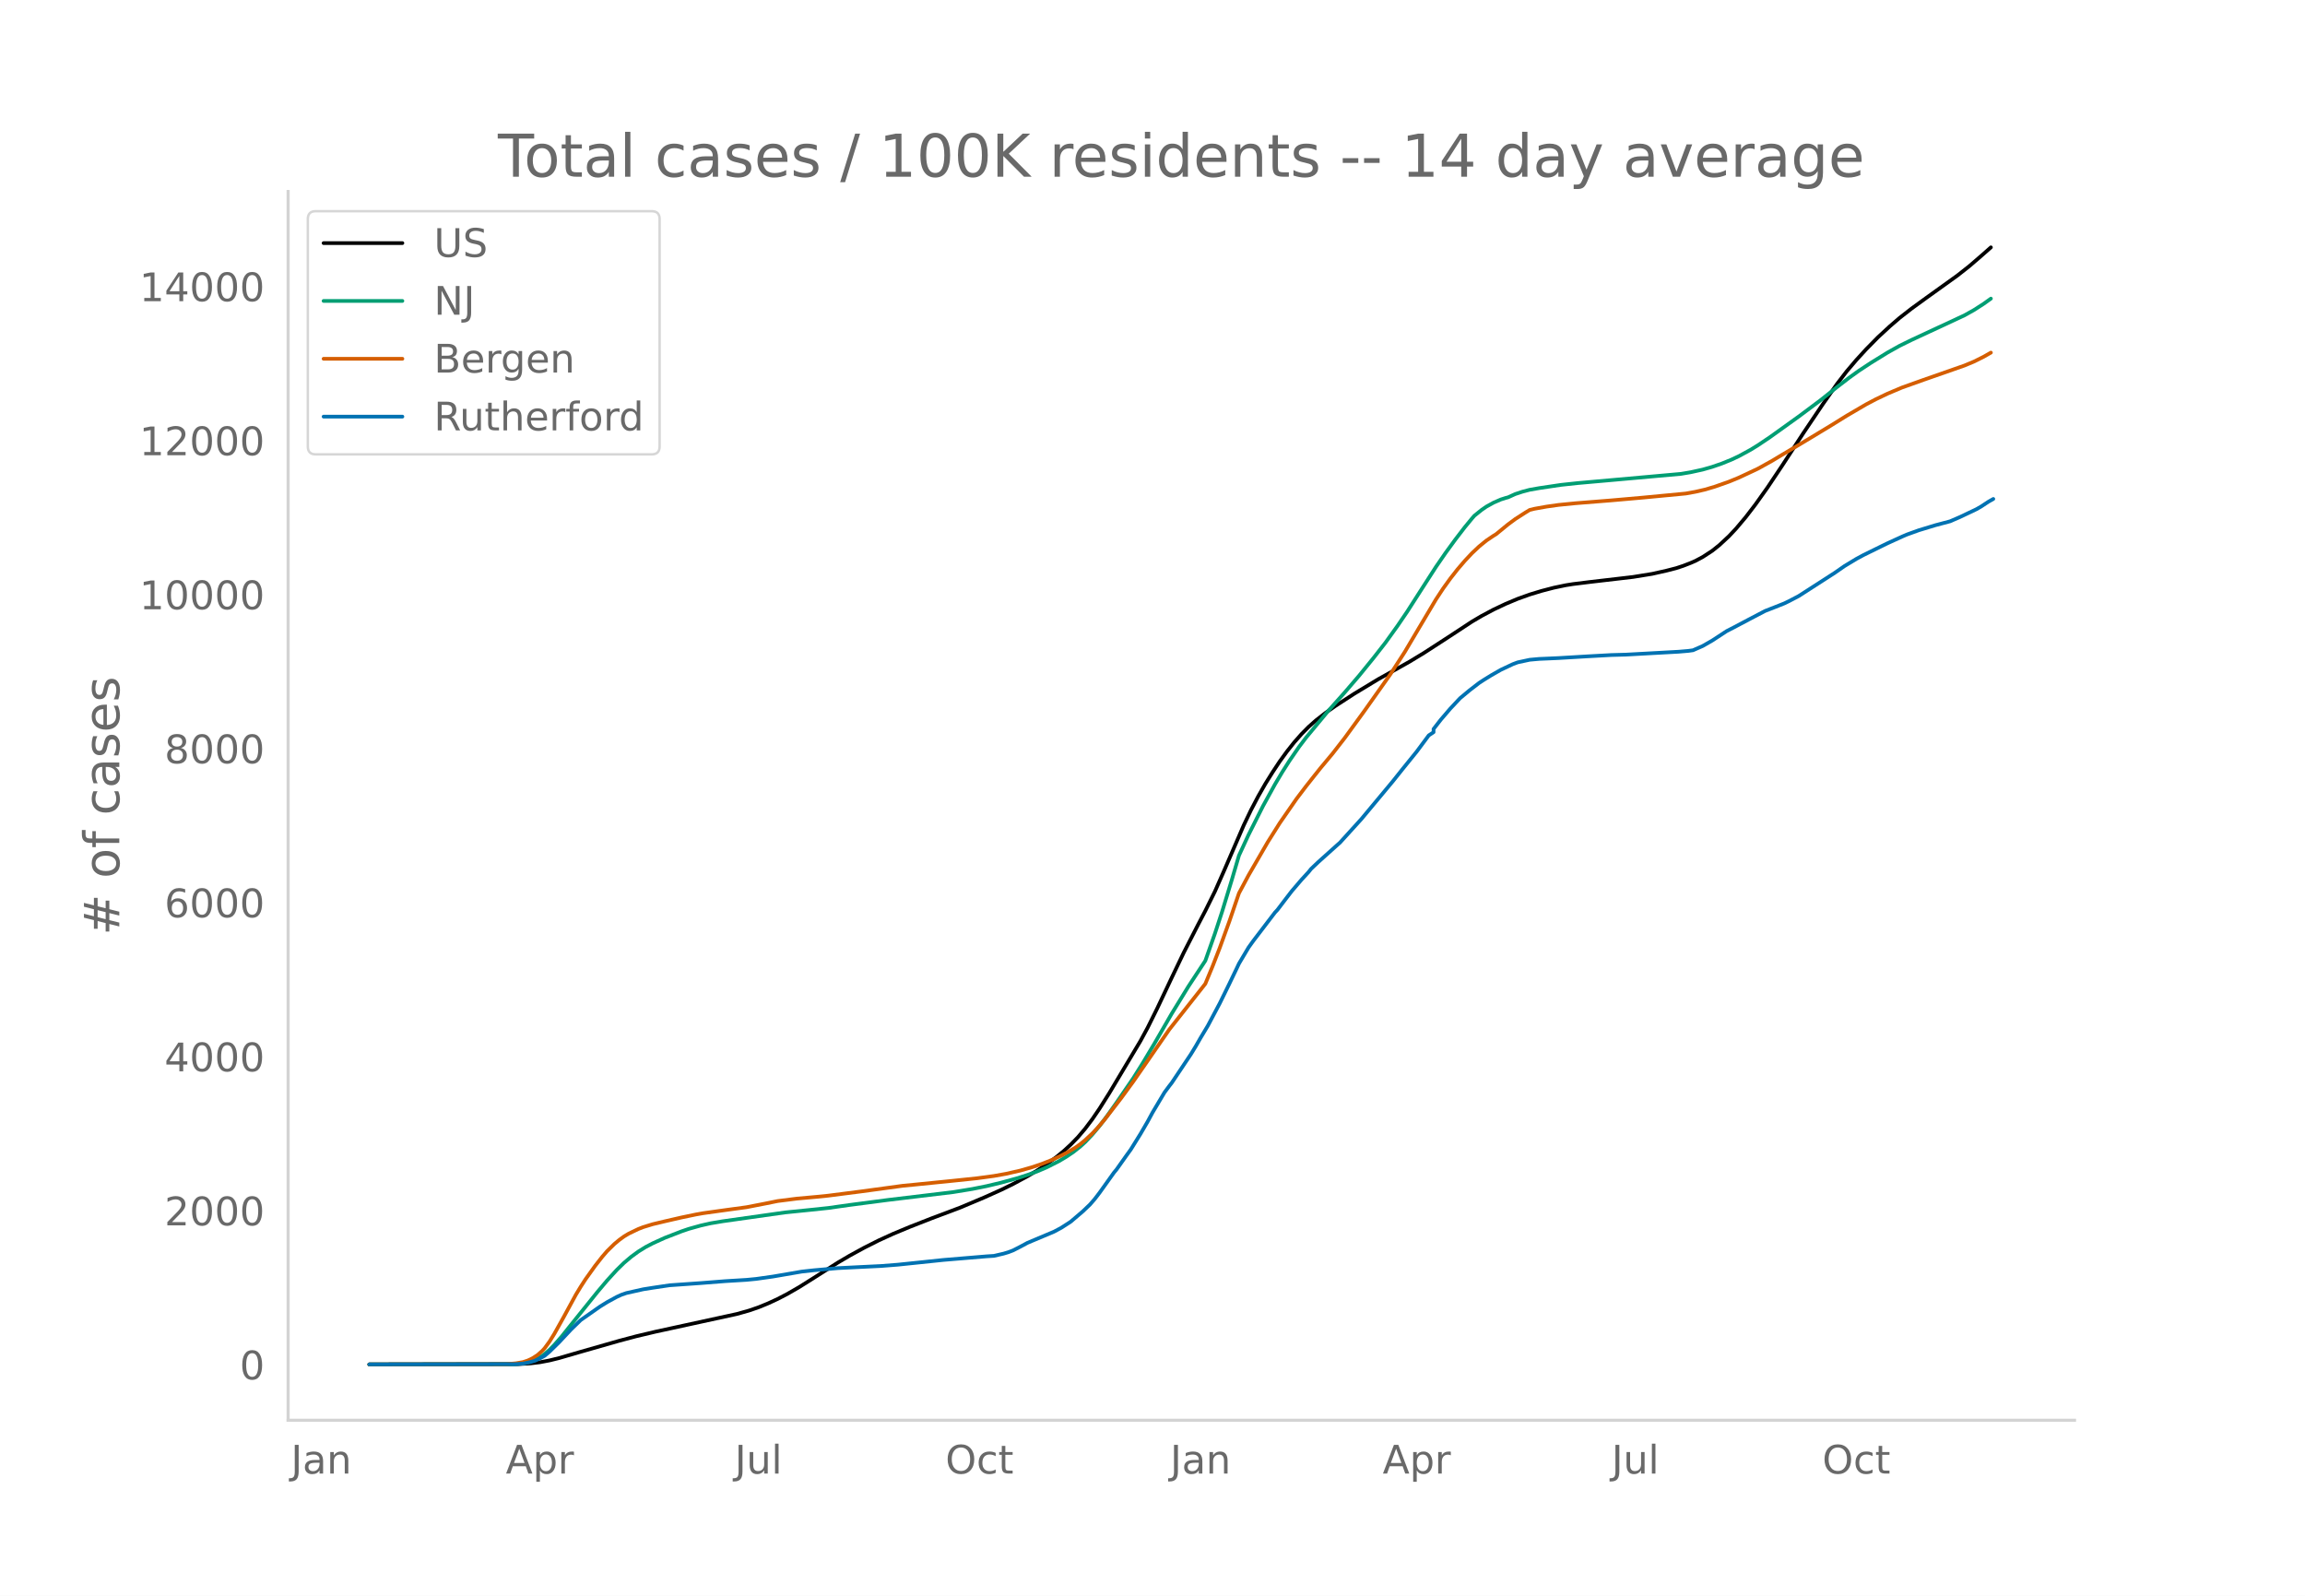
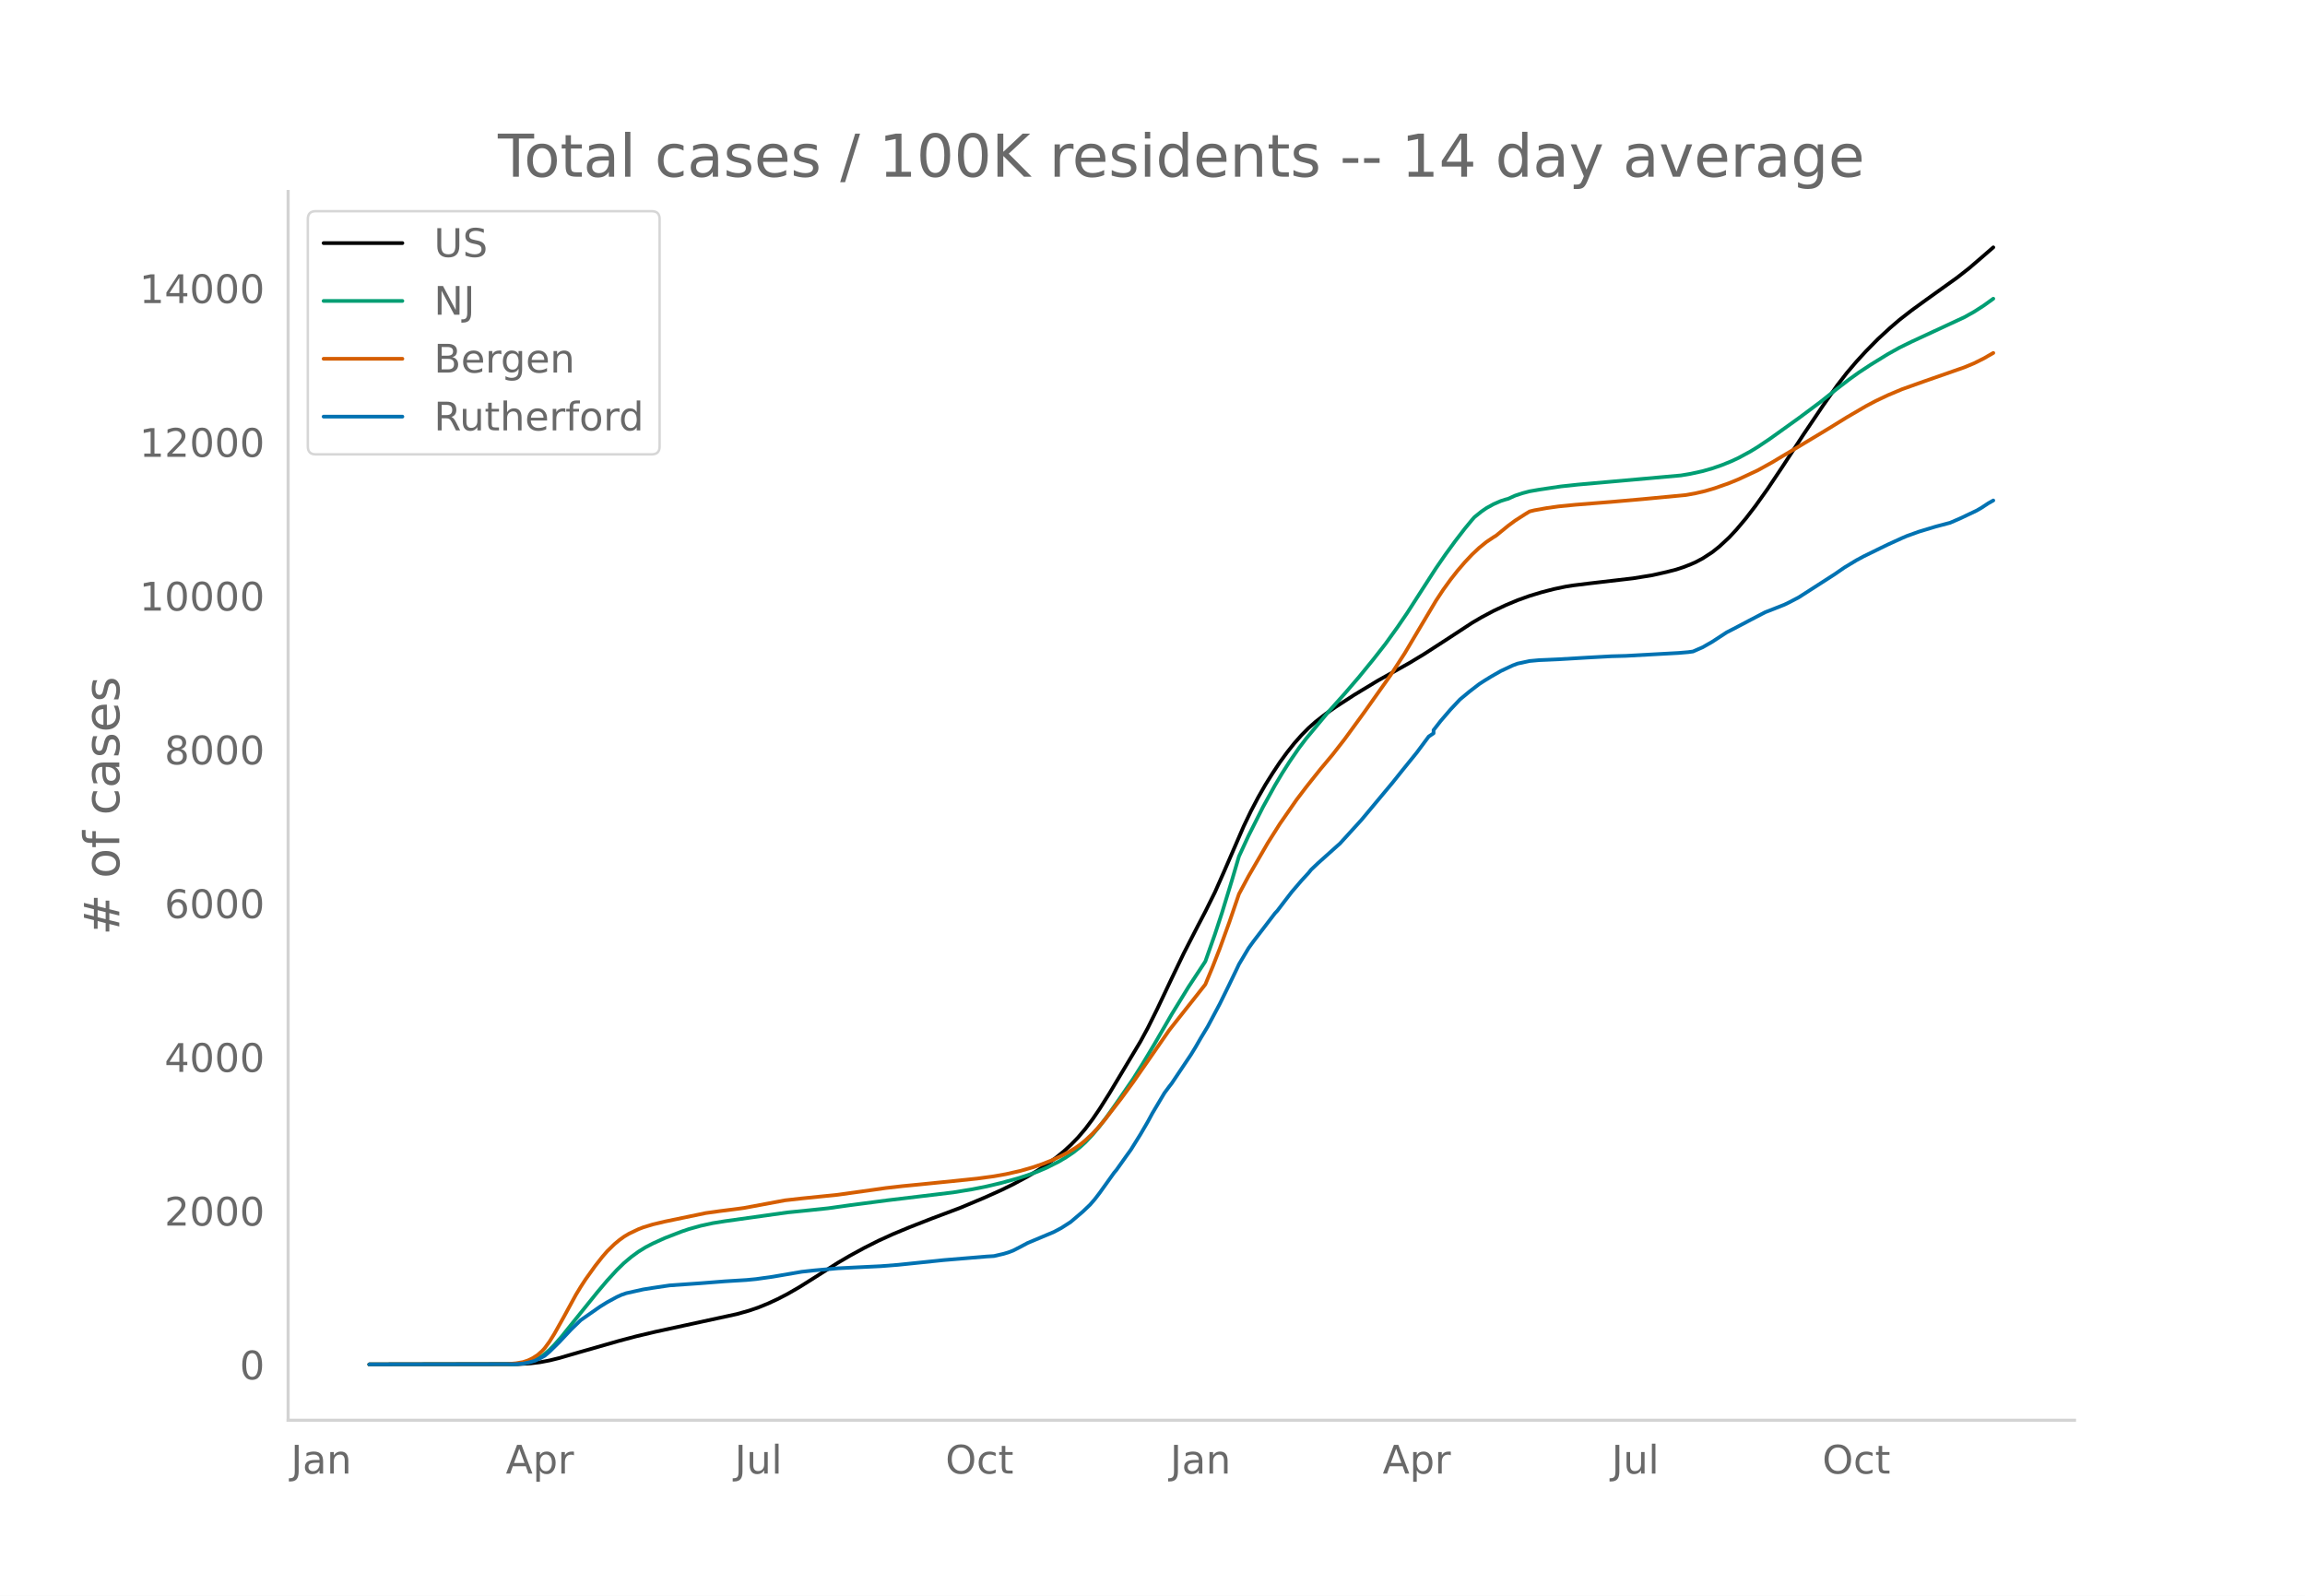
<svg xmlns="http://www.w3.org/2000/svg" xmlns:xlink="http://www.w3.org/1999/xlink" height="864" viewBox="0 0 936 648" width="1248">
  <defs>
    <style>*{stroke-linecap:butt;stroke-linejoin:round}</style>
  </defs>
  <g id="figure_1">
    <path d="M0 648h936V0H0z" style="fill:#fff" id="patch_1" />
    <g id="axes_1">
      <path d="M117 576.72h725.4V77.76H117z" style="fill:none" id="patch_2" />
-       <path clip-path="url(#p1dbd460cfe)" d="m149.973 554.04 60.482-.11 4.878-.29 3.902-.469 3.902-.739 3.902-.962 7.804-2.274 16.584-4.741 6.829-1.816 7.804-1.85 12.682-2.761 20.486-4.46 4.878-1.371 3.902-1.338 3.902-1.598 3.902-1.806 3.902-2.027 4.878-2.814 5.853-3.682 9.755-6.212 4.878-2.867 5.853-3.196 5.853-2.95 5.853-2.675 6.829-2.843 8.78-3.439 11.706-4.408 9.755-4.113 6.829-3.067 4.877-2.388 5.853-3.157 3.903-2.331 3.902-2.578 3.902-2.872 2.926-2.396 2.927-2.681 2.926-3.017 2.927-3.456 2.927-3.883 2.926-4.293 3.902-6.198 12.682-21.223 2.927-5.406 3.902-7.872 5.853-12.375 4.878-10.18 5.853-11.418 2.926-5.59 3.902-7.884 3.902-8.84 7.805-18.052 2.926-6.117 2.927-5.58 2.926-5.121 2.927-4.686 2.927-4.422 2.926-4.025 2.927-3.686 2.926-3.319 2.927-2.961 2.926-2.602 3.902-3.047 3.903-2.75 7.804-5.064 9.755-5.906 6.829-3.804 5.853-3.3 5.853-3.546 9.755-6.32 9.755-6.403 3.903-2.297 4.877-2.596 4.878-2.304 4.877-2.043 4.878-1.754 4.878-1.48 4.877-1.27 4.878-1.023 2.926-.466 6.83-.846 17.559-2.046 7.804-1.26 5.853-1.312 3.902-1.004 2.927-.968 2.926-1.139 1.951-.844 2.927-1.561 3.902-2.536 2.926-2.336 3.903-3.637 2.926-3.128 3.902-4.639 3.902-5.088 4.878-6.853 5.853-8.752 8.78-13.462 7.804-11.595 5.853-8.346 3.902-5.072 3.902-4.592 3.902-4.263 4.878-4.96 4.878-4.5 3.902-3.357 4.877-3.803 5.854-4.255 12.681-9.105 4.878-3.836 4.878-4.203 3.902-3.442h0" style="fill:none;stroke:#000;stroke-linecap:round;stroke-width:1.5" id="line2d_1" />
-       <path clip-path="url(#p1dbd460cfe)" d="m149.973 554.04 58.531-.104 2.927-.212 1.95-.282 1.952-.498 1.95-.749 1.952-1.012 1.951-1.354 1.951-1.72 1.951-1.986 2.927-3.344 3.902-4.868 10.73-13.334 3.903-4.63 3.902-4.27 2.926-2.859 2.927-2.476 2.926-2.141 2.927-1.812 2.927-1.528 4.877-2.214 6.829-2.651 2.926-.994 4.878-1.362 3.902-.884 4.878-.825 25.363-3.594 9.756-.988 7.804-.819 8.78-1.24 15.608-2.044 26.34-3.165 7.803-1.273 5.854-1.173 5.853-1.4 6.828-1.881 3.902-1.271 3.903-1.408 3.902-1.669 4.877-2.462 2.927-1.732 2.926-1.97 2.927-2.316 1.951-1.779 2.927-3.09 2.926-3.492 2.927-3.868 3.902-5.519 6.829-9.957 3.902-6.218 4.877-8.162 6.829-11.816 6.829-11.13 6.828-10.378 3.902-11.06 2.927-8.926 3.902-12.779 2.927-9.96 3.902-8.438 5.853-11.634 4.877-8.855 2.927-4.913 2.927-4.592 3.902-5.672 2.926-3.853 8.78-10.58 6.829-7.655 5.853-6.818 5.853-7.2 4.878-6.252 4.877-6.787 3.902-5.733 5.853-9.128 5.854-9.096 3.902-5.665 3.902-5.352 3.902-5.084 2.926-3.553.976-1.117 2.927-2.355 1.95-1.343 2.927-1.615 2.927-1.274 1.95-.625.976-.251 2.927-1.326 2.926-.967 2.927-.77 3.902-.685 8.78-1.304 6.829-.733 14.632-1.302 27.315-2.442 3.902-.659 4.878-1.07 3.902-1.114 3.902-1.352 3.902-1.584 2.927-1.372 4.877-2.657 2.927-1.8 4.877-3.275 11.707-8.404 8.78-6.56 6.828-5.44 4.878-3.754 3.902-2.805 4.878-3.213 6.828-4.216 4.878-2.728 4.877-2.394 21.462-9.976 3.902-2.187 3.902-2.512 2.927-2.092h0" style="fill:none;stroke:#009e73;stroke-linecap:round;stroke-width:1.5" id="line2d_2" />
-       <path clip-path="url(#p1dbd460cfe)" d="m149.973 554.04 55.605-.097 3.902-.347 2.926-.504 1.951-.643 1.951-.945 1.951-1.257 1.951-1.716.976-1.084 1.951-2.667 1.951-3.135 3.902-6.982 4.878-8.963 1.95-3.211 1.952-3.02 3.902-5.457 2.927-3.73 1.95-2.259 2.927-2.87 1.951-1.634 1.951-1.422 1.951-1.176 3.902-1.868 1.952-.76 3.902-1.196 4.877-1.16 6.829-1.573 5.853-1.212 2.927-.52 9.755-1.361 7.804-1.06 7.804-1.516 4.878-.99 7.804-.985 7.804-.704 4.878-.492 13.657-1.752 16.584-2.258 4.878-.475 15.608-1.567 9.755-1.024 6.83-.924 4.877-.873 5.853-1.327 4.877-1.396 3.903-1.332 3.902-1.54 3.902-1.805 2.926-1.541 2.927-1.769 1.951-1.402 1.951-1.596 2.927-2.728 1.95-2.075 2.927-3.423 6.829-8.858 4.878-6.688 14.632-21.124 10.731-13.607 3.902-4.966 2.927-7.051 2.926-7.524 3.902-10.766 3.903-11.427 3.902-7.31 7.804-13.473 4.878-7.744 6.828-9.857 3.902-5.14 2.927-3.7 2.926-3.668 4.878-5.846 4.878-6.277 7.804-10.716 10.73-15.138 5.854-9.068 5.853-9.877 6.829-11.49 2.926-4.449 2.927-4.055 2.926-3.737 2.927-3.415 2.926-3.117 2.927-2.757 2.927-2.378 2.926-1.966.976-.592 4.877-3.993 2.927-2.165 3.902-2.511 1.951-1.188 1.951-.482 4.878-.873 4.877-.69 6.829-.677 14.633-1.168L667 202.073l17.56-1.669 3.901-.703 3.902-.902 3.902-1.155 5.854-2.063 3.902-1.6 7.804-3.656 5.853-3.25 3.902-2.347 7.804-4.63 11.707-7.06 6.828-4.235 7.804-4.567 3.903-2.065 4.877-2.331 5.853-2.471 8.78-3.136 16.584-5.8 3.902-1.626 3.902-1.952 2.927-1.668h0" style="fill:none;stroke:#d55e00;stroke-linecap:round;stroke-width:1.5" id="line2d_3" />
-       <path clip-path="url(#p1dbd460cfe)" d="m149.973 554.04 59.507-.11 2.926-.22 2.927-.61 1.95-.573 1.952-.916 1.951-1.074 1.951-1.66 3.902-3.831 4.878-5.224 3.902-3.783 7.804-5.467 2.927-1.819 3.902-2.123 1.95-.891 1.952-.671 6.829-1.526 3.902-.622 6.828-1.013 12.682-.891 9.755-.77 8.78-.536 3.902-.378 6.829-.965 11.706-2.013 4.878-.537 9.755-.867 8.78-.439 8.78-.427 6.828-.537 6.829-.708 11.706-1.22 17.56-1.465 2.926-.183 3.902-.903 1.951-.586 1.951-.744 2.927-1.501 2.926-1.575 10.731-4.515 2.927-1.562 2.926-1.88.976-.647 4.877-4.161 2.927-2.795 1.951-2.258 1.951-2.55 5.853-8.19.976-1.159 3.902-5.504 1.951-2.709 3.902-6.285 2.927-5.028 1.95-3.613 4.878-8.2 1.951-2.625.976-1.244 7.804-11.667 1.951-3.198 1.951-3.405 2.927-4.87 4.877-9.177 3.902-7.957 2.927-6.102.976-2.075 3.902-6.565 1.95-2.71 8.78-11.496.976-1.037 2.927-3.845 2.926-3.807 3.902-4.565 2.927-3.185.975-1.232 2.927-2.783 7.804-7.005.976-.854 8.78-9.666 10.73-12.875 1.951-2.343 3.902-4.894 5.853-7.237 4.878-6.566 1.951-1.294v-1.306l2.927-3.758 3.902-4.553 3.902-4.161 3.902-3.246 3.902-3.003 1.951-1.269 2.927-1.806 3.902-2.233 4.877-2.295 1.951-.732 4.878-1.05 3.902-.353 2.927-.123 4.877-.22 11.707-.695 9.755-.537 5.853-.158 21.462-1.184 3.902-.33 1.95-.268 3.903-1.709 3.902-2.233 5.853-3.832 2.927-1.501 5.853-3.1 6.828-3.576 3.903-1.526 3.902-1.55 1.95-.94 3.903-2.05 14.633-9.421 3.902-2.71 4.877-2.953 2.927-1.574 6.829-3.356 2.926-1.428 5.853-2.673 1.951-.842 4.878-1.757 6.829-2.075 5.853-1.55 3.902-1.684 6.829-3.246 1.95-1.123 2.927-1.928 1.951-1.099h0" style="fill:none;stroke:#0072b2;stroke-linecap:round;stroke-width:1.5" id="line2d_4" />
+       <path clip-path="url(#p18682861fa)" d="m149.973 554.04 60.482-.11 4.878-.29 3.902-.467 3.902-.738 3.902-.96 7.804-2.27 16.584-4.734 6.829-1.812 7.804-1.847 12.682-2.757 20.486-4.452 4.878-1.369 3.902-1.335 3.902-1.595 3.902-1.803 3.902-2.024 4.878-2.809 5.853-3.675 9.755-6.201 4.878-2.862 5.853-3.19 5.853-2.946 5.853-2.67 6.829-2.838 8.78-3.433 11.706-4.4 9.755-4.106 6.829-3.062 4.877-2.384 5.853-3.151 3.903-2.328 3.902-2.573 3.902-2.867 2.926-2.392 2.927-2.676 2.926-3.012 2.927-3.45 2.927-3.876 2.926-4.285 3.902-6.188 12.682-21.186 2.927-5.397 3.902-7.858 5.853-12.353 4.878-10.164 5.853-11.397 2.926-5.58 3.902-7.871 3.902-8.825 7.805-18.02 2.926-6.106 2.927-5.572 2.926-5.111 2.927-4.678 2.927-4.414 2.926-4.018 2.927-3.68 2.926-3.313 2.927-2.956 2.926-2.597 3.902-3.042 3.903-2.744 7.804-5.056 9.755-5.896 6.829-3.798 5.853-3.295 5.853-3.539 9.755-6.31 9.755-6.39 3.903-2.294 4.877-2.592 4.878-2.299 4.877-2.04 4.878-1.75 4.878-1.478 4.877-1.267 4.878-1.022 2.926-.466 6.83-.844 17.559-2.043 7.804-1.256 5.853-1.31 3.902-1.004 2.927-.965 2.926-1.137 1.951-.843 2.927-1.558 3.902-2.532 2.926-2.332 3.903-3.63 2.926-3.124 3.902-4.63 3.902-5.08 4.878-6.84 5.853-8.737 8.78-13.439 7.804-11.575 5.853-8.331 3.902-5.063 3.902-4.584 3.902-4.256 4.878-4.951 4.878-4.493 3.902-3.35 4.877-3.798 5.854-4.247 12.681-9.089 4.878-3.83 4.878-4.195 4.877-4.223h0" style="fill:none;stroke:#000;stroke-linecap:round;stroke-width:1.5" id="line2d_1" />
+       <path clip-path="url(#p18682861fa)" d="m149.973 554.04 58.531-.104 2.927-.211 1.95-.282 1.952-.497 1.95-.747 1.952-1.01 1.951-1.353 1.951-1.717 1.951-1.983 2.927-3.337 3.902-4.86 10.73-13.311 3.903-4.62 3.902-4.264 2.926-2.854 2.927-2.472 2.926-2.137 2.927-1.81 2.927-1.524 4.877-2.21 6.829-2.648 2.926-.992 4.878-1.359 4.878-1.066 4.877-.782 25.364-3.555 8.78-.877 7.804-.818 8.78-1.237 15.608-2.041 26.34-3.16 7.803-1.27 5.854-1.171 5.853-1.399 6.828-1.877 3.902-1.269 3.903-1.405 3.902-1.666 4.877-2.458 2.927-1.729 2.926-1.967 2.927-2.311 1.951-1.776 2.927-3.085 2.926-3.486 2.927-3.862 3.902-5.508 6.829-9.94 3.902-6.208 4.877-8.147 6.829-11.796 6.829-11.11 6.828-10.361 3.902-11.04 2.927-8.911 3.902-12.757 2.927-9.943 3.902-8.423 5.853-11.614 4.877-8.839 2.927-4.905 2.927-4.584 3.902-5.662 2.926-3.847 8.78-10.56 6.829-7.643 5.853-6.806 5.853-7.188 4.878-6.24 4.877-6.776 3.902-5.722 5.853-9.113 5.854-9.08 3.902-5.656 3.902-5.342 3.902-5.076 2.926-3.546.976-1.115 2.927-2.351 1.95-1.34 2.927-1.613 2.927-1.272 1.95-.623.976-.252 2.927-1.323 2.926-.966 2.927-.769 3.902-.683 8.78-1.301 6.829-.732 14.632-1.3 27.315-2.437 3.902-.659 4.878-1.067 3.902-1.113 3.902-1.35 3.902-1.58 2.927-1.37 4.877-2.653 2.927-1.797 4.877-3.269 11.707-8.389 8.78-6.55 6.828-5.43 4.878-3.747 3.902-2.8 4.878-3.208 6.828-4.208 4.878-2.724 4.877-2.39 21.462-9.959 3.902-2.183 3.902-2.507 3.902-2.808h0" style="fill:none;stroke:#009e73;stroke-linecap:round;stroke-width:1.5" id="line2d_2" />
+       <path clip-path="url(#p18682861fa)" d="m149.973 554.04 55.605-.097 3.902-.346 2.926-.504 1.951-.641 1.951-.943 1.951-1.255 1.951-1.714.976-1.082 1.951-2.662 1.951-3.13 3.902-6.97 4.878-8.947 1.95-3.206 1.952-3.014 3.902-5.448 2.927-3.724 1.95-2.254 2.927-2.865 1.951-1.63 1.951-1.421 1.951-1.174 3.902-1.864 1.952-.76 3.902-1.193 4.877-1.158 16.584-3.445 5.853-.816 7.804-.995 1.952-.273 16.583-3.091 6.83-.77 14.632-1.49 14.633-2.046 4.877-.696 6.83-.776 4.877-.475 15.608-1.563 9.755-1.023 6.83-.923 4.877-.871 5.853-1.325 4.877-1.393 3.903-1.33 3.902-1.537 3.902-1.802 2.926-1.538 2.927-1.766 1.951-1.4 1.951-1.593 2.927-2.724 1.95-2.07 2.927-3.418 6.829-8.842 4.878-6.676 14.632-21.088 10.731-13.584 3.902-4.956 2.927-7.04 2.926-7.51 3.902-10.748 3.903-11.407 3.902-7.297 7.804-13.45 4.878-7.73 6.828-9.84 3.902-5.132 2.927-3.694 2.926-3.66 4.878-5.837 4.878-6.265 7.804-10.698 10.73-15.112 5.854-9.052 5.853-9.86 6.829-11.47 2.926-4.441 2.927-4.048 2.926-3.73 2.927-3.41 2.926-3.111 2.927-2.753 2.927-2.374 2.926-1.962.976-.59 4.877-3.987 2.927-2.162 3.902-2.506 1.951-1.186 1.951-.48 4.878-.873 4.877-.69 6.829-.674 14.633-1.167L667 202.684l17.56-1.667 3.901-.702 3.902-.9 3.902-1.153 5.854-2.06 3.902-1.597 7.804-3.649 5.853-3.245 3.902-2.343 7.804-4.621 11.707-7.048 6.828-4.228 7.804-4.56 3.903-2.06 4.877-2.328 5.853-2.466 8.78-3.13 16.584-5.79 3.902-1.624 3.902-1.949 3.902-2.246h0" style="fill:none;stroke:#d55e00;stroke-linecap:round;stroke-width:1.5" id="line2d_3" />
+       <path clip-path="url(#p18682861fa)" d="m149.973 554.04 59.507-.11 2.926-.219 2.927-.61 1.95-.572 1.952-.913 1.951-1.072 1.951-1.657 3.902-3.826 4.878-5.214 3.902-3.777 7.804-5.458 2.927-1.815 3.902-2.12 1.95-.89 1.952-.67 6.829-1.522 3.902-.621 6.828-1.012 12.682-.889 9.755-.767 8.78-.537 3.902-.377 6.829-.963 11.706-2.01 4.878-.536 9.755-.865 8.78-.438 8.78-.427 6.828-.536 6.829-.706 11.706-1.219 17.56-1.462 2.926-.182 3.902-.902 1.951-.585 1.951-.743 2.927-1.498 2.926-1.572 10.731-4.508 2.927-1.56 2.926-1.875.976-.646 4.877-4.154 2.927-2.79 1.951-2.254 1.951-2.546 5.853-8.175.976-1.157 3.902-5.495 1.951-2.705 3.902-6.274 2.927-5.02 1.95-3.605 4.878-8.187 1.951-2.62.976-1.242 7.804-11.647 1.951-3.192 1.951-3.399 2.927-4.86 4.877-9.162 3.902-7.944 2.927-6.091.976-2.071 3.902-6.555 1.95-2.704 8.78-11.477.976-1.035 2.927-3.838 2.926-3.8 3.902-4.557 2.927-3.18.975-1.23 2.927-2.778 7.804-6.993.976-.853 8.78-9.649 10.73-12.853 1.951-2.339 3.902-4.885 5.853-7.225 4.878-6.554 1.951-1.291v-1.304l2.927-3.752 3.902-4.545 3.902-4.154 3.902-3.24 3.902-2.998 1.951-1.267 2.927-1.803 3.902-2.23 4.877-2.29 1.951-.73 4.878-1.048 3.902-.354 2.927-.121 4.877-.22 11.707-.694 9.755-.536 5.853-.159 21.462-1.181 3.902-.33 1.95-.267 3.903-1.706 3.902-2.23 5.853-3.825 2.927-1.498 5.853-3.095 6.828-3.57 3.903-1.522 3.902-1.547 1.95-.938 3.903-2.047 14.633-9.405 3.902-2.705 4.877-2.948 2.927-1.572 6.829-3.35 2.926-1.426 5.853-2.668 1.951-.84 4.878-1.755 6.829-2.07 5.853-1.548 3.902-1.681 6.829-3.24 1.95-1.122 2.927-1.925 1.951-1.096h0" style="fill:none;stroke:#0072b2;stroke-linecap:round;stroke-width:1.5" id="line2d_4" />
      <path d="M117 576.72V77.76" style="fill:none;stroke:#d3d3d3;stroke-linecap:square;stroke-linejoin:miter;stroke-width:1.25" id="patch_3" />
      <path d="M117 576.72h725.4" style="fill:none;stroke:#d3d3d3;stroke-linecap:square;stroke-linejoin:miter;stroke-width:1.25" id="patch_4" />
      <g id="matplotlib.axis_1">
        <g id="xtick_1">
          <g style="fill:#696969" transform="matrix(.16 0 0 -.16 118.13 598.378)" id="text_1">
            <defs>
              <path d="M9.813 72.906h9.859V5.078q0-13.187-5-19.14-5-5.954-16.094-5.954h-3.75v8.297h3.078q6.531 0 9.219 3.672Q9.813-4.39 9.813 5.078z" id="DejaVuSans-74" />
              <path d="M34.281 27.484q-10.89 0-15.093-2.484-4.204-2.484-4.204-8.5 0-4.781 3.157-7.594 3.156-2.797 8.562-2.797 7.485 0 12 5.297 4.516 5.297 4.516 14.078v2zm17.922 3.72V0H43.22v8.297Q40.14 3.328 35.547.953q-4.594-2.375-11.234-2.375-8.391 0-13.36 4.719Q6 8.016 6 15.922q0 9.219 6.172 13.906 6.187 4.688 18.437 4.688h12.61v.89q0 6.203-4.078 9.594-4.078 3.39-11.453 3.39-4.688 0-9.141-1.124-4.438-1.125-8.531-3.375v8.312q4.921 1.906 9.562 2.844 4.64.953 9.031.953 11.875 0 17.735-6.156 5.86-6.14 5.86-18.64z" id="DejaVuSans-97" />
              <path d="M54.89 33.016V0h-8.984v32.719q0 7.765-3.031 11.61-3.031 3.858-9.078 3.858-7.281 0-11.484-4.64-4.204-4.625-4.204-12.64V0H9.08v54.688h9.03v-8.5q3.235 4.937 7.594 7.374Q30.078 56 35.797 56q9.422 0 14.25-5.828 4.844-5.828 4.844-17.156z" id="DejaVuSans-110" />
            </defs>
            <use xlink:href="#DejaVuSans-74" />
            <use x="29.492" xlink:href="#DejaVuSans-97" />
            <use x="90.771" xlink:href="#DejaVuSans-110" />
          </g>
        </g>
        <g id="xtick_2">
          <g style="fill:#696969" transform="matrix(.16 0 0 -.16 205.395 598.378)" id="text_2">
            <defs>
              <path d="M34.188 63.188 20.797 26.906h26.812zm-5.579 9.718h11.188L67.578 0h-10.25l-6.64 18.703h-32.86L11.188 0H.78z" id="DejaVuSans-65" />
              <path d="M18.11 8.203v-29H9.077v75.484h9.031v-8.296q2.844 4.875 7.157 7.234Q29.594 56 35.594 56q9.968 0 16.187-7.906 6.235-7.907 6.235-20.797T51.78 6.484q-6.218-7.906-16.187-7.906-6 0-10.328 2.375-4.313 2.375-7.157 7.25zm30.578 19.094q0 9.906-4.079 15.547-4.078 5.64-11.203 5.64-7.14 0-11.218-5.64-4.079-5.64-4.079-15.547 0-9.906 4.078-15.547 4.079-5.64 11.22-5.64 7.124 0 11.202 5.64t4.078 15.547z" id="DejaVuSans-112" />
              <path d="M41.11 46.297q-1.516.875-3.297 1.281Q36.03 48 33.89 48q-7.625 0-11.703-4.953-4.079-4.953-4.079-14.234V0H9.08v54.688h9.03v-8.5q2.844 4.984 7.375 7.39Q30.031 56 36.531 56q.922 0 2.047-.125 1.125-.11 2.484-.36z" id="DejaVuSans-114" />
            </defs>
            <use xlink:href="#DejaVuSans-65" />
            <use x="68.408" xlink:href="#DejaVuSans-112" />
            <use x="131.885" xlink:href="#DejaVuSans-114" />
          </g>
        </g>
        <g id="xtick_3">
          <g style="fill:#696969" transform="matrix(.16 0 0 -.16 298.355 598.378)" id="text_3">
            <defs>
              <path d="M8.5 21.578v33.11h8.984V21.922q0-7.766 3.016-11.656 3.031-3.875 9.094-3.875 7.265 0 11.484 4.64 4.234 4.64 4.234 12.656v31h8.985V0h-8.984v8.406Q42.047 3.422 37.718 1q-4.313-2.422-10.032-2.422-9.421 0-14.312 5.86Q8.5 10.296 8.5 21.578zM31.11 56z" id="DejaVuSans-117" />
              <path d="M9.422 75.984h8.984V0H9.422z" id="DejaVuSans-108" />
            </defs>
            <use xlink:href="#DejaVuSans-74" />
            <use x="29.492" xlink:href="#DejaVuSans-117" />
            <use x="92.871" xlink:href="#DejaVuSans-108" />
          </g>
        </g>
        <g id="xtick_4">
          <g style="fill:#696969" transform="matrix(.16 0 0 -.16 383.923 598.378)" id="text_4">
            <defs>
              <path d="M39.406 66.219q-10.75 0-17.078-8.016-6.312-8-6.312-21.828 0-13.766 6.312-21.781 6.328-8 17.078-8 10.735 0 17.016 8 6.281 8.015 6.281 21.781 0 13.828-6.281 21.828-6.281 8.016-17.016 8.016zm0 8q15.328 0 24.5-10.281 9.188-10.282 9.188-27.563 0-17.234-9.188-27.516-9.172-10.28-24.5-10.28-15.375 0-24.593 10.25-9.204 10.265-9.204 27.546t9.204 27.563q9.218 10.28 24.593 10.28z" id="DejaVuSans-79" />
              <path d="M48.781 52.594v-8.407q-3.812 2.11-7.64 3.157-3.828 1.047-7.735 1.047-8.75 0-13.593-5.547-4.829-5.532-4.829-15.547 0-10.016 4.829-15.563 4.843-5.53 13.593-5.53 3.907 0 7.735 1.046 3.828 1.047 7.64 3.156V2.094Q45.016.344 40.984-.531q-4.015-.89-8.562-.89-12.36 0-19.64 7.765-7.266 7.765-7.266 20.953 0 13.375 7.343 21.031Q20.22 56 33.016 56q4.14 0 8.093-.86 3.953-.843 7.672-2.546z" id="DejaVuSans-99" />
              <path d="M18.313 70.219V54.688h18.5v-6.985h-18.5V18.016q0-6.688 1.828-8.594 1.828-1.906 7.453-1.906h9.218V0h-9.218q-10.407 0-14.36 3.875-3.953 3.89-3.953 14.14v29.688H2.687v6.984h6.594V70.22z" id="DejaVuSans-116" />
            </defs>
            <use xlink:href="#DejaVuSans-79" />
            <use x="78.711" xlink:href="#DejaVuSans-99" />
            <use x="133.691" xlink:href="#DejaVuSans-116" />
          </g>
        </g>
        <g id="xtick_5">
          <g style="fill:#696969" transform="matrix(.16 0 0 -.16 475.172 598.378)" id="text_5">
            <use xlink:href="#DejaVuSans-74" />
            <use x="29.492" xlink:href="#DejaVuSans-97" />
            <use x="90.771" xlink:href="#DejaVuSans-110" />
          </g>
        </g>
        <g id="xtick_6">
          <g style="fill:#696969" transform="matrix(.16 0 0 -.16 561.461 598.378)" id="text_6">
            <use xlink:href="#DejaVuSans-65" />
            <use x="68.408" xlink:href="#DejaVuSans-112" />
            <use x="131.885" xlink:href="#DejaVuSans-114" />
          </g>
        </g>
        <g id="xtick_7">
          <g style="fill:#696969" transform="matrix(.16 0 0 -.16 654.422 598.378)" id="text_7">
            <use xlink:href="#DejaVuSans-74" />
            <use x="29.492" xlink:href="#DejaVuSans-117" />
            <use x="92.871" xlink:href="#DejaVuSans-108" />
          </g>
        </g>
        <g id="xtick_8">
          <g style="fill:#696969" transform="matrix(.16 0 0 -.16 739.99 598.378)" id="text_8">
            <use xlink:href="#DejaVuSans-79" />
            <use x="78.711" xlink:href="#DejaVuSans-99" />
            <use x="133.691" xlink:href="#DejaVuSans-116" />
          </g>
        </g>
      </g>
      <g id="matplotlib.axis_2">
        <g id="ytick_1">
          <g style="fill:#696969" transform="matrix(.16 0 0 -.16 97.32 560.119)" id="text_9">
            <defs>
              <path d="M31.781 66.406q-7.61 0-11.453-7.5Q16.5 51.422 16.5 36.375q0-14.984 3.828-22.484 3.844-7.5 11.453-7.5 7.672 0 11.5 7.5 3.844 7.5 3.844 22.484 0 15.047-3.844 22.531-3.828 7.5-11.5 7.5zm0 7.813q12.266 0 18.735-9.703 6.468-9.688 6.468-28.141 0-18.406-6.468-28.11-6.47-9.687-18.735-9.687-12.25 0-18.718 9.688-6.47 9.703-6.47 28.109 0 18.453 6.47 28.14Q19.53 74.22 31.78 74.22z" id="DejaVuSans-48" />
            </defs>
            <use xlink:href="#DejaVuSans-48" />
          </g>
        </g>
        <g id="ytick_2">
-           <g style="fill:#696969" transform="matrix(.16 0 0 -.16 66.78 497.575)" id="text_10">
+           <g style="fill:#696969" transform="matrix(.16 0 0 -.16 66.78 497.683)" id="text_10">
            <defs>
              <path d="M19.188 8.297h34.421V0H7.33v8.297q5.609 5.812 15.296 15.594 9.703 9.797 12.188 12.64 4.734 5.313 6.609 9 1.89 3.688 1.89 7.25 0 5.813-4.078 9.469-4.078 3.672-10.625 3.672-4.64 0-9.797-1.61-5.14-1.609-11-4.89v9.969Q13.767 71.78 18.938 73q5.188 1.219 9.485 1.219 11.328 0 18.062-5.672 6.735-5.656 6.735-15.125 0-4.5-1.688-8.531-1.672-4.016-6.125-9.485-1.218-1.422-7.765-8.187-6.532-6.766-18.453-18.922z" id="DejaVuSans-50" />
            </defs>
            <use xlink:href="#DejaVuSans-50" />
            <use x="63.623" xlink:href="#DejaVuSans-48" />
            <use x="127.246" xlink:href="#DejaVuSans-48" />
            <use x="190.869" xlink:href="#DejaVuSans-48" />
          </g>
        </g>
        <g id="ytick_3">
-           <g style="fill:#696969" transform="matrix(.16 0 0 -.16 66.78 435.03)" id="text_11">
+           <g style="fill:#696969" transform="matrix(.16 0 0 -.16 66.78 435.248)" id="text_11">
            <defs>
              <path d="M37.797 64.313 12.89 25.39h24.906zm-2.594 8.593H47.61V25.391h10.407v-8.203H47.609V0h-9.812v17.188H4.89v9.515z" id="DejaVuSans-52" />
            </defs>
            <use xlink:href="#DejaVuSans-52" />
            <use x="63.623" xlink:href="#DejaVuSans-48" />
            <use x="127.246" xlink:href="#DejaVuSans-48" />
            <use x="190.869" xlink:href="#DejaVuSans-48" />
          </g>
        </g>
        <g id="ytick_4">
-           <g style="fill:#696969" transform="matrix(.16 0 0 -.16 66.78 372.487)" id="text_12">
+           <g style="fill:#696969" transform="matrix(.16 0 0 -.16 66.78 372.812)" id="text_12">
            <defs>
              <path d="M33.016 40.375q-6.641 0-10.532-4.547-3.875-4.531-3.875-12.437 0-7.86 3.875-12.438 3.891-4.562 10.532-4.562 6.64 0 10.515 4.562 3.875 4.578 3.875 12.438 0 7.906-3.875 12.437-3.875 4.547-10.515 4.547zm19.578 30.922v-8.984q-3.719 1.75-7.5 2.671-3.782.938-7.5.938-9.766 0-14.922-6.594-5.14-6.594-5.875-19.922 2.875 4.25 7.219 6.516 4.359 2.266 9.578 2.266 10.984 0 17.36-6.672 6.374-6.657 6.374-18.125 0-11.235-6.64-18.032-6.641-6.78-17.672-6.78-12.657 0-19.344 9.687-6.688 9.703-6.688 28.109 0 17.281 8.204 27.563 8.203 10.28 22.015 10.28 3.719 0 7.5-.734t7.89-2.187z" id="DejaVuSans-54" />
            </defs>
            <use xlink:href="#DejaVuSans-54" />
            <use x="63.623" xlink:href="#DejaVuSans-48" />
            <use x="127.246" xlink:href="#DejaVuSans-48" />
            <use x="190.869" xlink:href="#DejaVuSans-48" />
          </g>
        </g>
        <g id="ytick_5">
-           <g style="fill:#696969" transform="matrix(.16 0 0 -.16 66.78 309.943)" id="text_13">
+           <g style="fill:#696969" transform="matrix(.16 0 0 -.16 66.78 310.377)" id="text_13">
            <defs>
              <path d="M31.781 34.625q-7.031 0-11.062-3.766-4.016-3.765-4.016-10.343 0-6.594 4.016-10.36Q24.75 6.391 31.78 6.391q7.032 0 11.078 3.78 4.063 3.798 4.063 10.345 0 6.578-4.031 10.343-4.016 3.766-11.11 3.766zm-9.86 4.188q-6.343 1.562-9.89 5.906Q8.5 49.079 8.5 55.329q0 8.733 6.219 13.812 6.234 5.078 17.062 5.078 10.89 0 17.094-5.078 6.203-5.079 6.203-13.813 0-6.25-3.547-10.61-3.531-4.343-9.828-5.906 7.125-1.656 11.094-6.5 3.984-4.828 3.984-11.796 0-10.61-6.468-16.282-6.47-5.656-18.532-5.656-12.047 0-18.531 5.656-6.469 5.672-6.469 16.282 0 6.968 4 11.797 4.016 4.843 11.14 6.5zM18.314 54.39q0-5.657 3.53-8.828 3.548-3.172 9.938-3.172 6.36 0 9.938 3.172 3.593 3.171 3.593 8.828 0 5.672-3.593 8.843-3.578 3.172-9.938 3.172-6.39 0-9.937-3.172-3.532-3.172-3.532-8.843z" id="DejaVuSans-56" />
            </defs>
            <use xlink:href="#DejaVuSans-56" />
            <use x="63.623" xlink:href="#DejaVuSans-48" />
            <use x="127.246" xlink:href="#DejaVuSans-48" />
            <use x="190.869" xlink:href="#DejaVuSans-48" />
          </g>
        </g>
        <g id="ytick_6">
-           <g style="fill:#696969" transform="matrix(.16 0 0 -.16 56.6 247.4)" id="text_14">
+           <g style="fill:#696969" transform="matrix(.16 0 0 -.16 56.6 247.941)" id="text_14">
            <defs>
              <path d="M12.406 8.297h16.11v55.625l-17.532-3.516v8.985l17.438 3.515h9.86V8.296H54.39V0H12.406z" id="DejaVuSans-49" />
            </defs>
            <use xlink:href="#DejaVuSans-49" />
            <use x="63.623" xlink:href="#DejaVuSans-48" />
            <use x="127.246" xlink:href="#DejaVuSans-48" />
            <use x="190.869" xlink:href="#DejaVuSans-48" />
            <use x="254.492" xlink:href="#DejaVuSans-48" />
          </g>
        </g>
        <g id="ytick_7">
-           <g style="fill:#696969" transform="matrix(.16 0 0 -.16 56.6 184.855)" id="text_15">
+           <g style="fill:#696969" transform="matrix(.16 0 0 -.16 56.6 185.506)" id="text_15">
            <use xlink:href="#DejaVuSans-49" />
            <use x="63.623" xlink:href="#DejaVuSans-50" />
            <use x="127.246" xlink:href="#DejaVuSans-48" />
            <use x="190.869" xlink:href="#DejaVuSans-48" />
            <use x="254.492" xlink:href="#DejaVuSans-48" />
          </g>
        </g>
        <g id="ytick_8">
-           <g style="fill:#696969" transform="matrix(.16 0 0 -.16 56.6 122.311)" id="text_16">
+           <g style="fill:#696969" transform="matrix(.16 0 0 -.16 56.6 123.07)" id="text_16">
            <use xlink:href="#DejaVuSans-49" />
            <use x="63.623" xlink:href="#DejaVuSans-52" />
            <use x="127.246" xlink:href="#DejaVuSans-48" />
            <use x="190.869" xlink:href="#DejaVuSans-48" />
            <use x="254.492" xlink:href="#DejaVuSans-48" />
          </g>
        </g>
        <g style="fill:#696969" transform="matrix(0 -.2 -.2 0 48.44 379.813)" id="text_17">
          <defs>
            <path d="M51.125 44H36.922l-4.11-16.313h14.313zm-7.328 27.781-5.078-20.265h14.265L58.11 71.78h7.813L60.89 51.516h15.234V44h-17.14l-4-16.313h15.53V20.22H53.079L48 0h-7.813l5.032 20.219H30.906L25.875 0h-7.86l5.079 20.219H7.719v7.468h17.187L29 44H13.281v7.516h17.625l4.985 20.265z" id="DejaVuSans-35" />
            <path d="M30.61 48.39q-7.22 0-11.422-5.64-4.204-5.64-4.204-15.453 0-9.813 4.172-15.453 4.188-5.64 11.453-5.64 7.188 0 11.375 5.655 4.203 5.672 4.203 15.438 0 9.719-4.203 15.406-4.187 5.688-11.375 5.688zm0 7.61q11.718 0 18.406-7.625 6.703-7.61 6.703-21.078 0-13.422-6.703-21.078-6.688-7.64-18.407-7.64-11.765 0-18.437 7.64-6.656 7.656-6.656 21.078 0 13.469 6.656 21.078Q18.844 56 30.609 56z" id="DejaVuSans-111" />
            <path d="M37.11 75.984V68.5h-8.594q-4.828 0-6.72-1.953-1.874-1.953-1.874-7.031v-4.828h14.797v-6.985H19.922V0H10.89v47.703H2.297v6.984h8.594V58.5q0 9.125 4.25 13.297 4.25 4.187 13.468 4.187z" id="DejaVuSans-102" />
            <path d="M44.281 53.078v-8.5q-3.797 1.953-7.906 2.922-4.094.984-8.5.984-6.688 0-10.031-2.047-3.344-2.046-3.344-6.156 0-3.125 2.39-4.906 2.391-1.781 9.626-3.39l3.078-.688q9.562-2.047 13.593-5.781 4.032-3.735 4.032-10.422 0-7.625-6.032-12.078-6.03-4.438-16.578-4.438-4.39 0-9.156.86Q10.688.296 5.422 2v9.281q4.984-2.594 9.812-3.89 4.829-1.282 9.579-1.282 6.343 0 9.75 2.172 3.421 2.172 3.421 6.125 0 3.656-2.468 5.61-2.453 1.953-10.813 3.765l-3.125.735q-8.344 1.75-12.062 5.39-3.704 3.64-3.704 9.985 0 7.718 5.47 11.906Q16.75 56 26.811 56q4.97 0 9.36-.734 4.406-.72 8.11-2.188z" id="DejaVuSans-115" />
            <path d="M56.203 29.594v-4.39H14.891q.593-9.282 5.593-14.142 5-4.859 13.938-4.859 5.172 0 10.031 1.266 4.86 1.265 9.656 3.812v-8.5Q49.266.734 44.187-.344 39.11-1.422 33.892-1.422q-13.094 0-20.735 7.61-7.64 7.625-7.64 20.625 0 13.421 7.25 21.296Q20.016 56 32.328 56q11.031 0 17.453-7.11 6.422-7.093 6.422-19.296zm-8.984 2.64q-.094 7.36-4.125 11.75-4.032 4.407-10.672 4.407-7.516 0-12.031-4.25-4.516-4.25-5.203-11.97z" id="DejaVuSans-101" />
          </defs>
          <use xlink:href="#DejaVuSans-35" />
          <use x="83.789" xlink:href="#DejaVuSans-32" />
          <use x="115.576" xlink:href="#DejaVuSans-111" />
          <use x="176.758" xlink:href="#DejaVuSans-102" />
          <use x="211.963" xlink:href="#DejaVuSans-32" />
          <use x="243.75" xlink:href="#DejaVuSans-99" />
          <use x="298.73" xlink:href="#DejaVuSans-97" />
          <use x="360.01" xlink:href="#DejaVuSans-115" />
          <use x="412.109" xlink:href="#DejaVuSans-101" />
          <use x="473.633" xlink:href="#DejaVuSans-115" />
        </g>
      </g>
      <g style="fill:#696969" transform="matrix(.24 0 0 -.24 202.185 71.76)" id="text_18">
        <defs>
          <path d="M-.297 72.906h61.672v-8.312H35.5V0h-9.906v64.594H-.296z" id="DejaVuSans-84" />
          <path d="M25.39 72.906h8.297L8.297-9.28H0z" id="DejaVuSans-47" />
          <path d="M9.813 72.906h9.859V42.094L52.39 72.906h12.703L28.906 38.922 67.672 0H54.688L19.672 35.11V0h-9.86z" id="DejaVuSans-75" />
          <path d="M9.422 54.688h8.984V0H9.422zm0 21.296h8.984v-11.39H9.422z" id="DejaVuSans-105" />
          <path d="M45.406 46.39v29.594h8.985V0h-8.985v8.203Q42.578 3.328 38.25.953q-4.313-2.375-10.375-2.375-9.906 0-16.14 7.906-6.22 7.922-6.22 20.813 0 12.89 6.22 20.797Q17.968 56 27.874 56q6.063 0 10.375-2.375 4.328-2.36 7.156-7.234zm-30.61-19.093q0-9.906 4.079-15.547 4.078-5.64 11.203-5.64 7.125 0 11.219 5.64 4.11 5.64 4.11 15.547 0 9.906-4.11 15.547-4.094 5.64-11.219 5.64-7.125 0-11.203-5.64-4.078-5.64-4.078-15.547z" id="DejaVuSans-100" />
          <path d="M4.89 31.39h26.313v-8H4.891z" id="DejaVuSans-45" />
          <path d="M32.172-5.078q-3.797-9.766-7.422-12.735-3.61-2.984-9.656-2.984H7.906v7.516h5.282q3.703 0 5.75 1.765Q21-9.766 23.483-3.219l1.61 4.094-22.11 53.813H12.5l17.094-42.766 17.093 42.766h9.516z" id="DejaVuSans-121" />
          <path d="M2.984 54.688H12.5L29.594 8.797l17.093 45.89h9.516L35.687 0H23.485z" id="DejaVuSans-118" />
          <path d="M45.406 27.984q0 9.766-4.031 15.125-4.016 5.375-11.297 5.375-7.219 0-11.25-5.375-4.031-5.359-4.031-15.125 0-9.718 4.031-15.093t11.25-5.375q7.281 0 11.297 5.375 4.031 5.375 4.031 15.093zm8.985-21.203q0-13.953-6.203-20.765Q42-20.797 29.203-20.797q-4.734 0-8.937.703-4.203.703-8.157 2.172v8.735q3.954-2.141 7.813-3.157 3.86-1.031 7.86-1.031 8.843 0 13.234 4.61 4.39 4.609 4.39 13.937v4.453q-2.781-4.844-7.125-7.234Q33.938 0 27.875 0 17.828 0 11.672 7.656q-6.156 7.672-6.156 20.328 0 12.688 6.156 20.344Q17.828 56 27.875 56q6.063 0 10.406-2.39 4.344-2.391 7.125-7.22v8.297h8.985z" id="DejaVuSans-103" />
        </defs>
        <use xlink:href="#DejaVuSans-84" />
        <use x="44.084" xlink:href="#DejaVuSans-111" />
        <use x="105.266" xlink:href="#DejaVuSans-116" />
        <use x="144.475" xlink:href="#DejaVuSans-97" />
        <use x="205.754" xlink:href="#DejaVuSans-108" />
        <use x="233.537" xlink:href="#DejaVuSans-32" />
        <use x="265.324" xlink:href="#DejaVuSans-99" />
        <use x="320.305" xlink:href="#DejaVuSans-97" />
        <use x="381.584" xlink:href="#DejaVuSans-115" />
        <use x="433.684" xlink:href="#DejaVuSans-101" />
        <use x="495.207" xlink:href="#DejaVuSans-115" />
        <use x="547.307" xlink:href="#DejaVuSans-32" />
        <use x="579.094" xlink:href="#DejaVuSans-47" />
        <use x="612.785" xlink:href="#DejaVuSans-32" />
        <use x="644.572" xlink:href="#DejaVuSans-49" />
        <use x="708.195" xlink:href="#DejaVuSans-48" />
        <use x="771.818" xlink:href="#DejaVuSans-48" />
        <use x="835.441" xlink:href="#DejaVuSans-75" />
        <use x="901.018" xlink:href="#DejaVuSans-32" />
        <use x="932.805" xlink:href="#DejaVuSans-114" />
        <use x="971.668" xlink:href="#DejaVuSans-101" />
        <use x="1033.191" xlink:href="#DejaVuSans-115" />
        <use x="1085.291" xlink:href="#DejaVuSans-105" />
        <use x="1113.074" xlink:href="#DejaVuSans-100" />
        <use x="1176.551" xlink:href="#DejaVuSans-101" />
        <use x="1238.074" xlink:href="#DejaVuSans-110" />
        <use x="1301.453" xlink:href="#DejaVuSans-116" />
        <use x="1340.662" xlink:href="#DejaVuSans-115" />
        <use x="1392.762" xlink:href="#DejaVuSans-32" />
        <use x="1424.549" xlink:href="#DejaVuSans-45" />
        <use x="1460.633" xlink:href="#DejaVuSans-45" />
        <use x="1496.717" xlink:href="#DejaVuSans-32" />
        <use x="1528.504" xlink:href="#DejaVuSans-49" />
        <use x="1592.127" xlink:href="#DejaVuSans-52" />
        <use x="1655.75" xlink:href="#DejaVuSans-32" />
        <use x="1687.537" xlink:href="#DejaVuSans-100" />
        <use x="1751.014" xlink:href="#DejaVuSans-97" />
        <use x="1812.293" xlink:href="#DejaVuSans-121" />
        <use x="1871.473" xlink:href="#DejaVuSans-32" />
        <use x="1903.26" xlink:href="#DejaVuSans-97" />
        <use x="1964.539" xlink:href="#DejaVuSans-118" />
        <use x="2023.719" xlink:href="#DejaVuSans-101" />
        <use x="2085.242" xlink:href="#DejaVuSans-114" />
        <use x="2126.355" xlink:href="#DejaVuSans-97" />
        <use x="2187.635" xlink:href="#DejaVuSans-103" />
        <use x="2251.111" xlink:href="#DejaVuSans-101" />
      </g>
      <g id="legend_1">
        <path d="M128.2 184.5h136.45q3.2 0 3.2-3.2V88.96q0-3.2-3.2-3.2H128.2q-3.2 0-3.2 3.2v92.34q0 3.2 3.2 3.2z" style="fill:none;opacity:.8;stroke:#ccc;stroke-linejoin:miter" id="patch_5" />
        <path d="M131.4 98.718h32" style="fill:none;stroke:#000;stroke-linecap:round;stroke-width:1.5" id="line2d_5" />
        <g style="fill:#696969" transform="matrix(.16 0 0 -.16 176.2 104.317)" id="text_19">
          <defs>
            <path d="M8.688 72.906h9.921V28.61q0-11.718 4.235-16.875 4.25-5.14 13.781-5.14 9.469 0 13.719 5.14 4.25 5.157 4.25 16.875v44.297H64.5V27.391q0-14.25-7.063-21.532-7.046-7.28-20.812-7.28-13.828 0-20.89 7.28-7.047 7.282-7.047 21.532z" id="DejaVuSans-85" />
            <path d="M53.516 70.516V60.89q-5.61 2.687-10.594 4-4.984 1.328-9.625 1.328-8.047 0-12.422-3.125t-4.375-8.89q0-4.845 2.906-7.313 2.907-2.453 11.016-3.97l5.953-1.218q11.031-2.11 16.281-7.406 5.25-5.297 5.25-14.172 0-10.61-7.11-16.078-7.093-5.469-20.812-5.469-5.172 0-11.015 1.172Q13.14.922 6.89 3.219v10.156q6-3.36 11.765-5.078 5.766-1.703 11.328-1.703 8.438 0 13.032 3.312 4.593 3.328 4.593 9.485 0 5.359-3.297 8.39-3.296 3.032-10.812 4.547L27.484 33.5q-11.03 2.188-15.968 6.875-4.922 4.688-4.922 13.047 0 9.672 6.812 15.234 6.813 5.563 18.766 5.563 5.14 0 10.453-.938 5.328-.922 10.89-2.765z" id="DejaVuSans-83" />
          </defs>
          <use xlink:href="#DejaVuSans-85" />
          <use x="73.193" xlink:href="#DejaVuSans-83" />
        </g>
        <path d="M131.4 122.203h32" style="fill:none;stroke:#009e73;stroke-linecap:round;stroke-width:1.5" id="line2d_7" />
        <g style="fill:#696969" transform="matrix(.16 0 0 -.16 176.2 127.802)" id="text_20">
          <defs>
            <path d="M9.813 72.906h13.28l32.329-60.984v60.984h9.562V0h-13.28L19.39 60.984V0H9.813z" id="DejaVuSans-78" />
          </defs>
          <use xlink:href="#DejaVuSans-78" />
          <use x="74.805" xlink:href="#DejaVuSans-74" />
        </g>
        <path d="M131.4 145.688h32" style="fill:none;stroke:#d55e00;stroke-linecap:round;stroke-width:1.5" id="line2d_9" />
        <g style="fill:#696969" transform="matrix(.16 0 0 -.16 176.2 151.287)" id="text_21">
          <defs>
            <path d="M19.672 34.813V8.108H35.5q7.953 0 11.781 3.297 3.844 3.297 3.844 10.078 0 6.844-3.844 10.078-3.828 3.25-11.781 3.25zm0 29.984V42.828h14.61q7.218 0 10.75 2.703 3.546 2.719 3.546 8.282 0 5.515-3.547 8.25-3.531 2.734-10.75 2.734zm-9.86 8.11h25.204q11.28 0 17.375-4.688Q58.5 63.53 58.5 54.89q0-6.703-3.125-10.657-3.125-3.953-9.188-4.922 7.282-1.562 11.313-6.53 4.031-4.954 4.031-12.376 0-9.765-6.64-15.093Q48.25 0 35.984 0H9.812z" id="DejaVuSans-66" />
          </defs>
          <use xlink:href="#DejaVuSans-66" />
          <use x="68.604" xlink:href="#DejaVuSans-101" />
          <use x="130.127" xlink:href="#DejaVuSans-114" />
          <use x="169.49" xlink:href="#DejaVuSans-103" />
          <use x="232.967" xlink:href="#DejaVuSans-101" />
          <use x="294.49" xlink:href="#DejaVuSans-110" />
        </g>
        <path d="M131.4 169.173h32" style="fill:none;stroke:#0072b2;stroke-linecap:round;stroke-width:1.5" id="line2d_11" />
        <g style="fill:#696969" transform="matrix(.16 0 0 -.16 176.2 174.773)" id="text_22">
          <defs>
            <path d="M44.39 34.188q3.172-1.079 6.172-4.594 3-3.516 6.032-9.672L66.609 0H56l-9.313 18.703q-3.624 7.328-7.015 9.719-3.39 2.39-9.25 2.39h-10.75V0h-9.86v72.906h22.266q12.5 0 18.656-5.234 6.157-5.219 6.157-15.766 0-6.89-3.203-11.437-3.204-4.532-9.297-6.282zM19.673 64.797V38.922h12.406q7.125 0 10.766 3.297 3.64 3.297 3.64 9.687 0 6.39-3.64 9.64-3.64 3.25-10.766 3.25z" id="DejaVuSans-82" />
            <path d="M54.89 33.016V0h-8.984v32.719q0 7.765-3.031 11.61-3.031 3.858-9.078 3.858-7.281 0-11.484-4.64-4.204-4.625-4.204-12.64V0H9.08v75.984h9.03V46.188q3.235 4.937 7.594 7.374Q30.078 56 35.797 56q9.422 0 14.25-5.828 4.844-5.828 4.844-17.156z" id="DejaVuSans-104" />
          </defs>
          <use xlink:href="#DejaVuSans-82" />
          <use x="64.982" xlink:href="#DejaVuSans-117" />
          <use x="128.361" xlink:href="#DejaVuSans-116" />
          <use x="167.57" xlink:href="#DejaVuSans-104" />
          <use x="230.949" xlink:href="#DejaVuSans-101" />
          <use x="292.473" xlink:href="#DejaVuSans-114" />
          <use x="333.586" xlink:href="#DejaVuSans-102" />
          <use x="368.791" xlink:href="#DejaVuSans-111" />
          <use x="429.973" xlink:href="#DejaVuSans-114" />
          <use x="469.336" xlink:href="#DejaVuSans-100" />
        </g>
      </g>
    </g>
  </g>
  <defs>
-     <clipPath id="p1dbd460cfe">
+     <clipPath id="p18682861fa">
      <path d="M117 77.76h725.4v498.96H117z" />
    </clipPath>
  </defs>
</svg>
